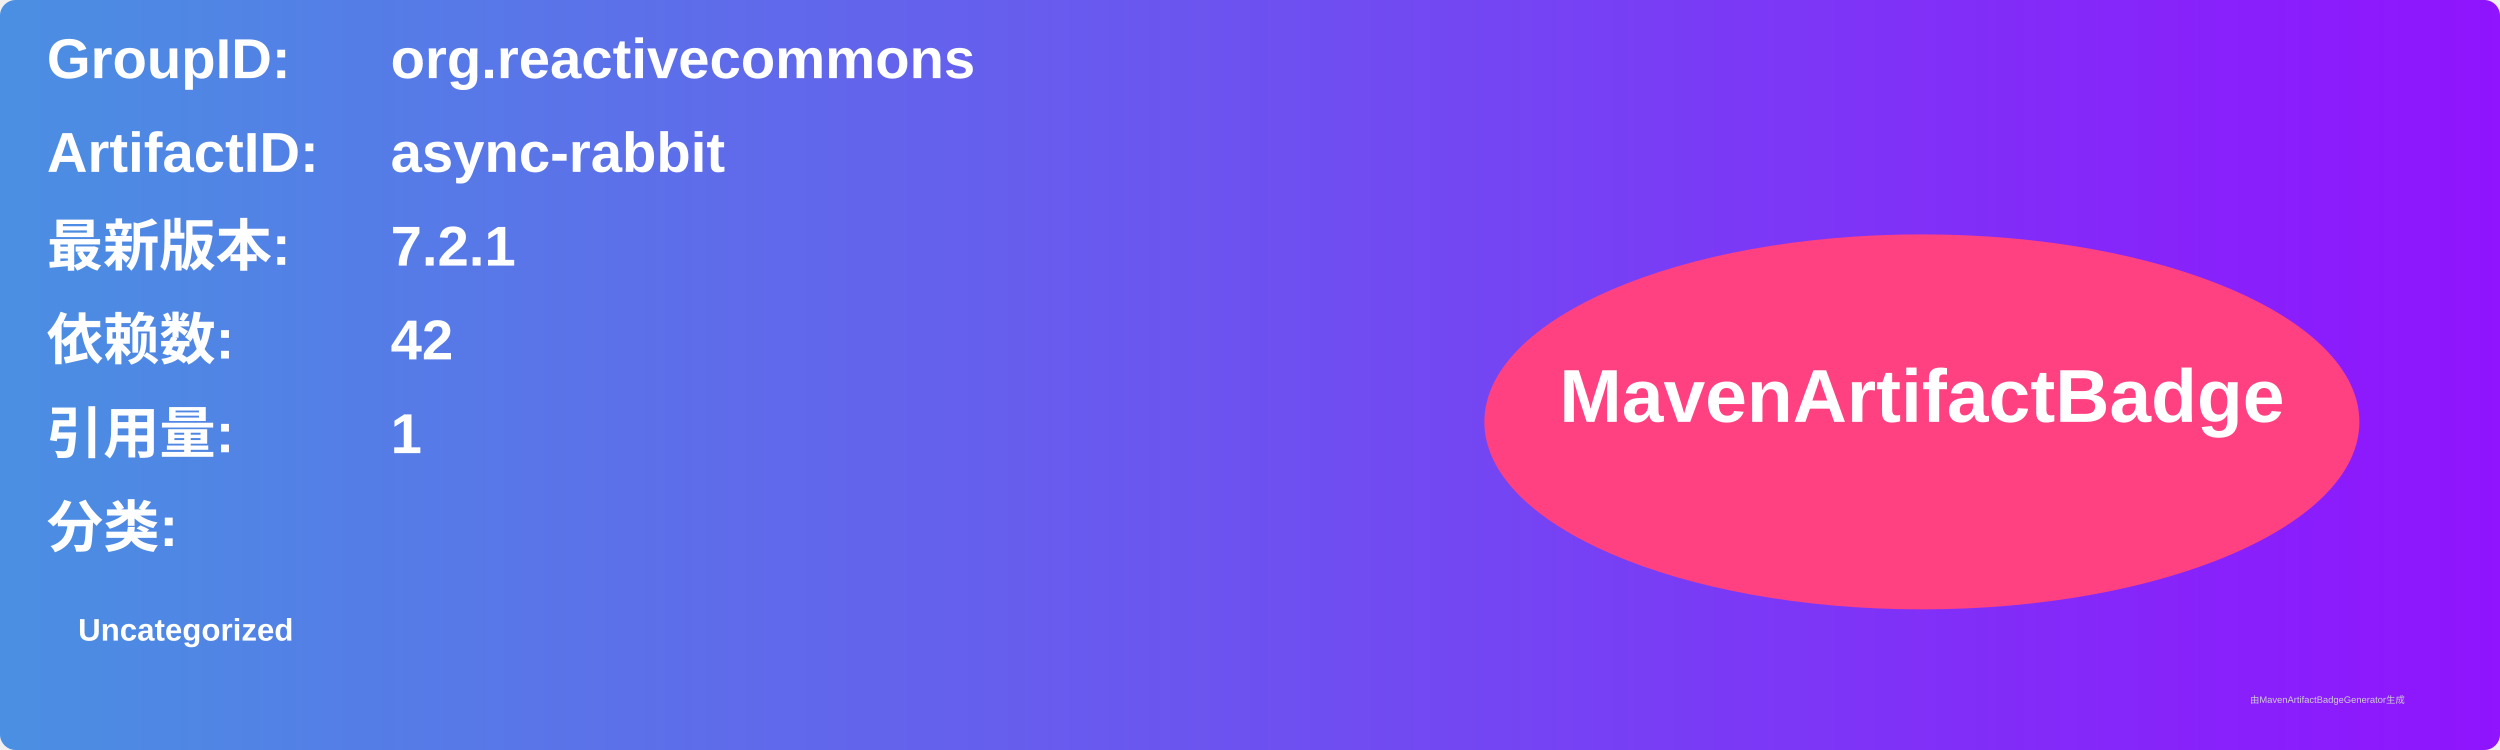
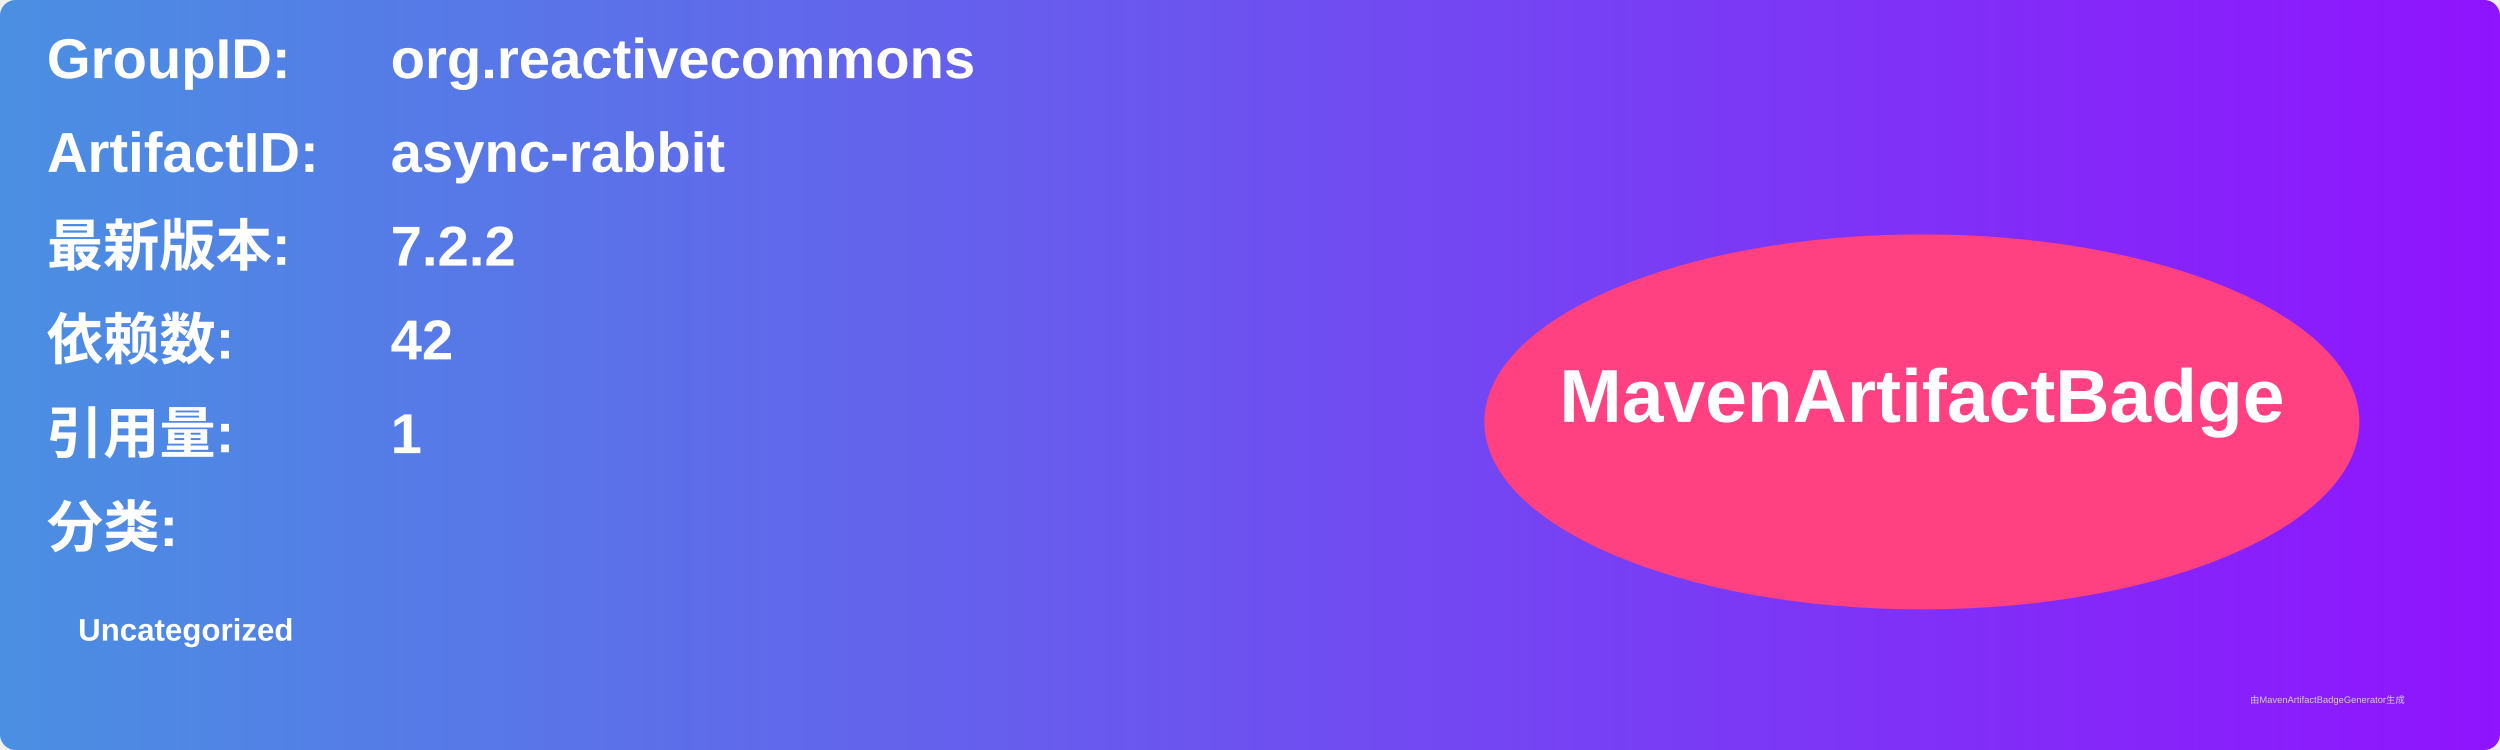
<svg xmlns="http://www.w3.org/2000/svg" width="800" height="240" viewBox="0 0 800 240">
  <linearGradient id="grad" x1="0%" y1="0%" x2="100%" y2="0%">
    <stop offset="0%" stop-color="#4a90e2" />
    <stop offset="100%" stop-color="#9013fe" />
  </linearGradient>
  <rect width="100%" height="100%" rx="5" ry="5" fill="url(#grad)" />
  <g transform="translate(15, 15)">
    <text x="0" y="10" font-family="Arial" font-size="18" fill="white" font-weight="bold" width="260">GroupID:</text>
    <text x="110" y="10" font-family="Arial" font-size="18" fill="white" font-weight="bold" width="460">org.reactivecommons</text>
    <text x="0" y="40" font-family="Arial" font-size="18" fill="white" font-weight="bold" width="260">ArtifactID:</text>
    <text x="110" y="40" font-family="Arial" font-size="18" fill="white" font-weight="bold" width="460">async-rabbit</text>
    <text x="0" y="70" font-family="Arial" font-size="18" fill="white" font-weight="bold">最新版本:</text>
    <text x="110" y="70" font-family="Arial" font-size="18" fill="white" font-weight="bold">
-       <tspan font-weight="bold">7.2.1</tspan>
+       <tspan font-weight="bold">7.2.2</tspan>
    </text>
    <text x="0" y="100" font-family="Arial" font-size="18" fill="white" font-weight="bold">依赖数: </text>
    <text x="110" y="100" font-family="Arial" font-size="18" fill="white">
      <tspan font-weight="bold">42</tspan>
    </text>
    <text x="0" y="130" font-family="Arial" font-size="18" fill="white" font-weight="bold">引用量: </text>
    <text x="110" y="130" font-family="Arial" font-size="18" fill="white">
      <tspan font-weight="bold">1</tspan>
    </text>
    <text x="0" y="160" font-family="Arial" font-size="18" fill="white" font-weight="bold">分类:</text>
    <text x="10" y="190" font-family="Arial" font-size="10" fill="white">
      <tspan font-weight="bold">Uncategorized</tspan>
    </text>
    <ellipse cx="600" cy="120" rx="140" ry="60" fill="#ff4081" />
    <text x="600" y="120" text-anchor="middle" font-family="Arial" font-size="24" fill="white" font-weight="bold">MavenArtifactBadge</text>
  </g>
  <text x="720" y="225" font-family="Arial" font-size="3" fill="#d0d0d0">由MavenArtifactBadgeGenerator生成</text>
</svg>
